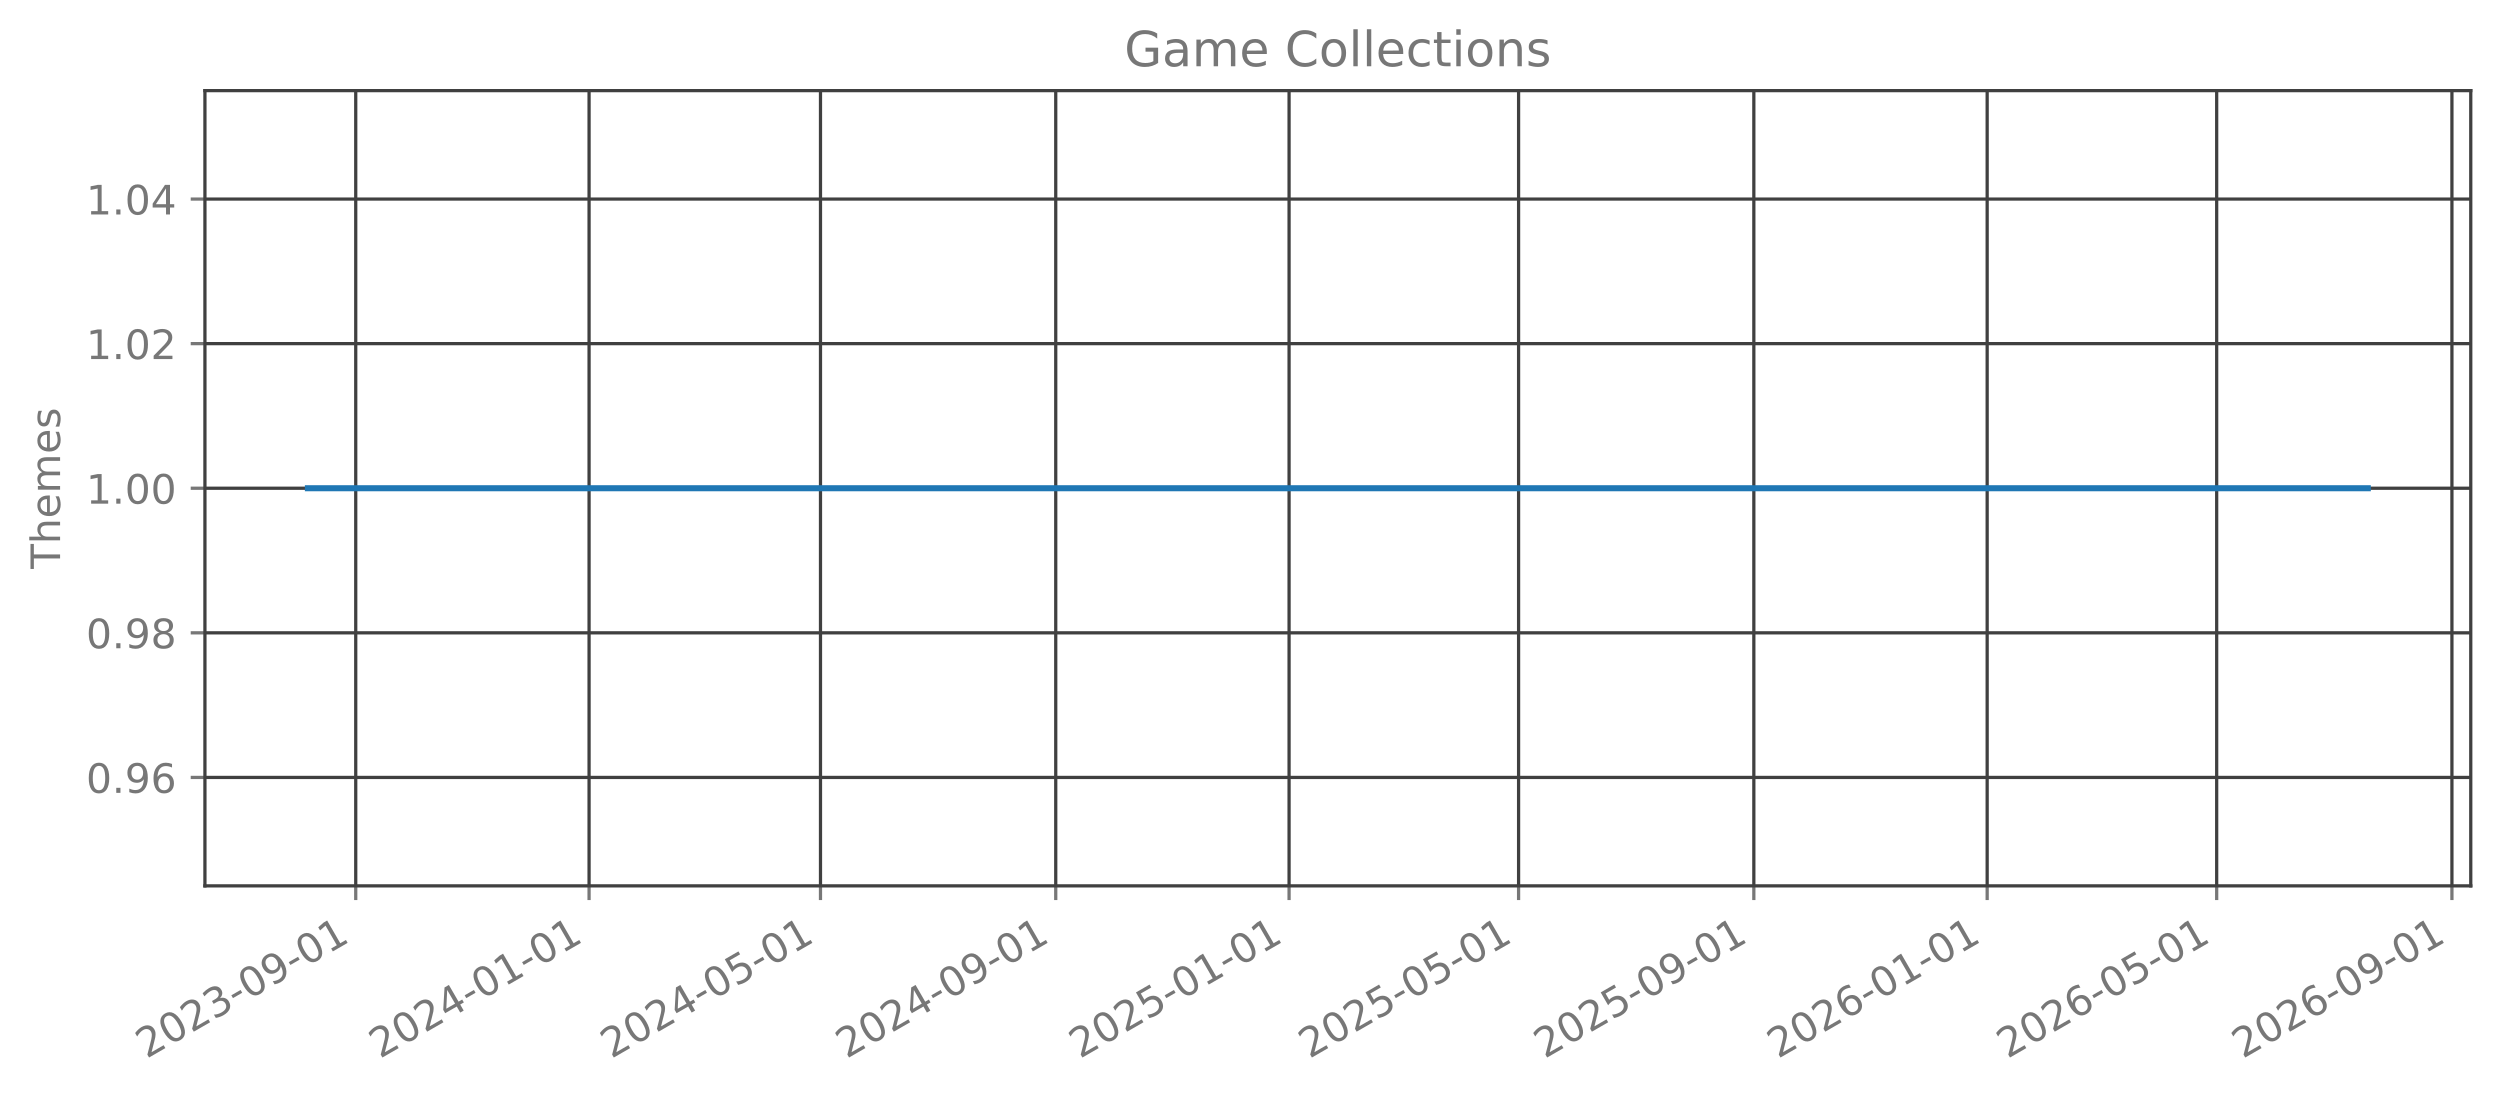
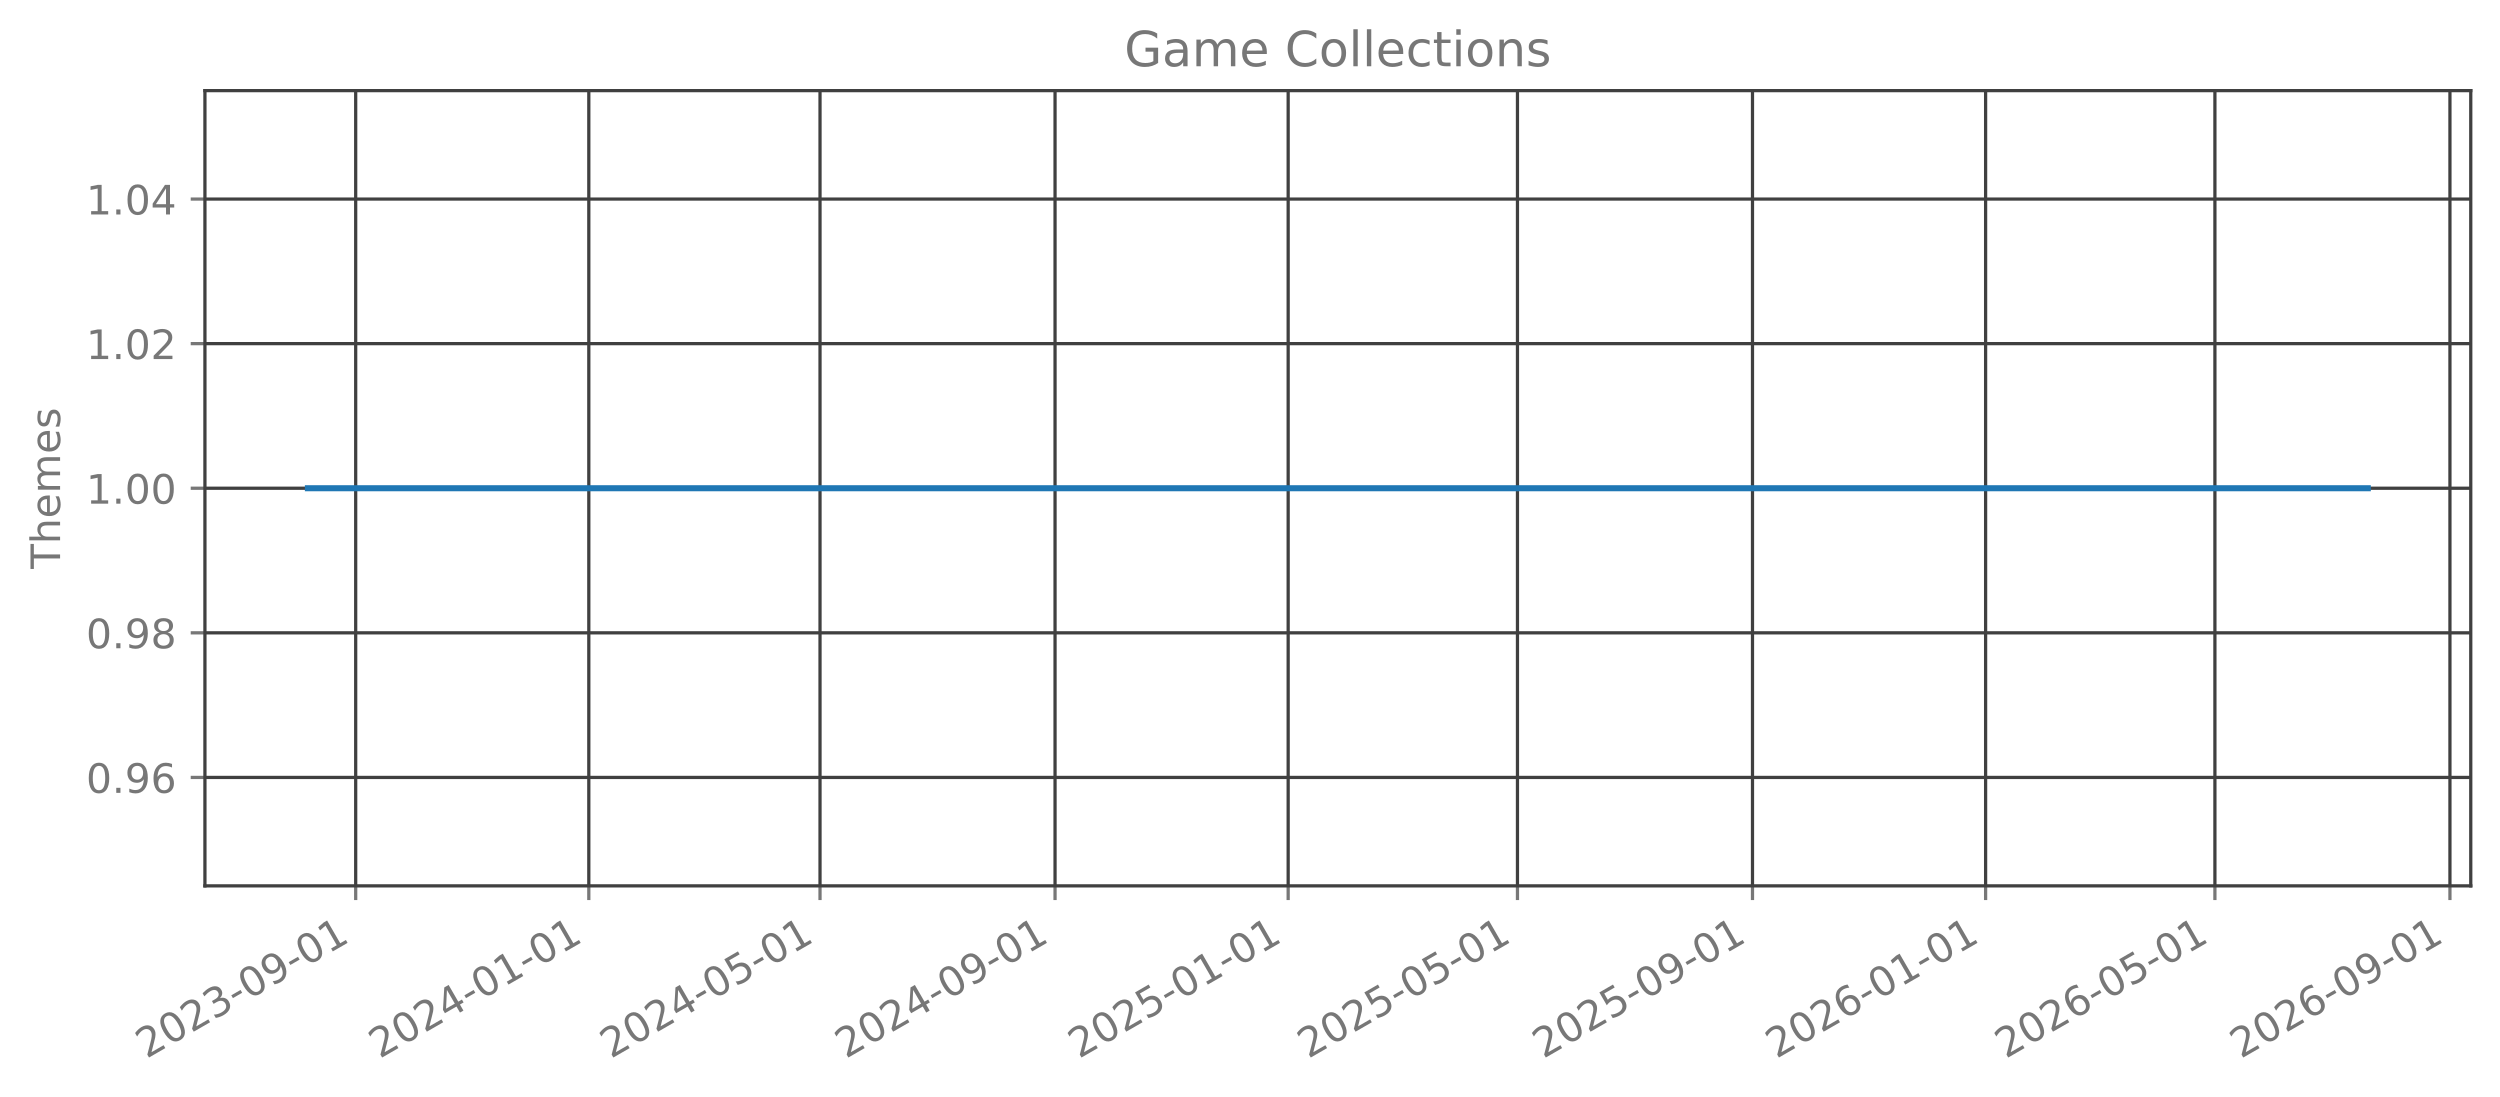
<svg xmlns="http://www.w3.org/2000/svg" xmlns:xlink="http://www.w3.org/1999/xlink" width="615.666pt" height="270.076pt" viewBox="0 0 615.666 270.076" version="1.1">
  <defs>
    <style type="text/css">*{stroke-linejoin: round; stroke-linecap: butt}</style>
  </defs>
  <g id="figure_1">
    <g id="patch_1">
      <path d="M 0 270.076  L 615.666 270.076  L 615.666 -0  L 0 -0  L 0 270.076  z " style="fill: none; opacity: 0" />
    </g>
    <g id="axes_1">
      <g id="patch_2">
        <path d="M 50.466 218.158  L 608.466 218.158  L 608.466 22.318  L 50.466 22.318  L 50.466 218.158  z " style="fill: none; opacity: 0" />
      </g>
      <g id="matplotlib.axis_1">
        <g id="xtick_1">
          <g id="line2d_1">
-             <path d="M 87.605 218.158  L 87.605 22.318  " clip-path="url(#p01fbb586d2)" style="fill: none; stroke: #404040; stroke-width: 0.8; stroke-linecap: square" />
+             <path d="M 87.594 218.158  L 87.594 22.318  " clip-path="url(#p60a1c07e05)" style="fill: none; stroke: #404040; stroke-width: 0.8; stroke-linecap: square" />
          </g>
          <g id="line2d_2">
            <defs>
-               <path id="m85362b3fa7" d="M 0 0  L 0 3.5  " style="stroke: #777777; stroke-width: 0.8" />
+               <path id="mdb529e8148" d="M 0 0  L 0 3.5  " style="stroke: #777777; stroke-width: 0.8" />
            </defs>
            <g>
-               <use xlink:href="#m85362b3fa7" x="87.605" y="218.158" style="fill: #777777; stroke: #777777; stroke-width: 0.8" />
+               <use xlink:href="#mdb529e8148" x="87.594" y="218.158" style="fill: #777777; stroke: #777777; stroke-width: 0.8" />
            </g>
          </g>
          <g id="text_1">
-             <g style="fill: #777777" transform="translate(36.0744 260.7957) rotate(-30) scale(0.1 -0.1)">
+             <g style="fill: #777777" transform="translate(36.06347 260.7957) rotate(-30) scale(0.1 -0.1)">
              <defs>
                <path id="DejaVuSans-15" d="M 1228 531  L 3431 531  L 3431 0  L 469 0  L 469 531  Q 828 903 1448 1529  Q 2069 2156 2228 2338  Q 2531 2678 2651 2914  Q 2772 3150 2772 3378  Q 2772 3750 2511 3984  Q 2250 4219 1831 4219  Q 1534 4219 1204 4116  Q 875 4013 500 3803  L 500 4441  Q 881 4594 1212 4672  Q 1544 4750 1819 4750  Q 2544 4750 2975 4387  Q 3406 4025 3406 3419  Q 3406 3131 3298 2873  Q 3191 2616 2906 2266  Q 2828 2175 2409 1742  Q 1991 1309 1228 531  z " transform="scale(0.015625)" />
                <path id="DejaVuSans-13" d="M 2034 4250  Q 1547 4250 1301 3770  Q 1056 3291 1056 2328  Q 1056 1369 1301 889  Q 1547 409 2034 409  Q 2525 409 2770 889  Q 3016 1369 3016 2328  Q 3016 3291 2770 3770  Q 2525 4250 2034 4250  z M 2034 4750  Q 2819 4750 3233 4129  Q 3647 3509 3647 2328  Q 3647 1150 3233 529  Q 2819 -91 2034 -91  Q 1250 -91 836 529  Q 422 1150 422 2328  Q 422 3509 836 4129  Q 1250 4750 2034 4750  z " transform="scale(0.015625)" />
                <path id="DejaVuSans-16" d="M 2597 2516  Q 3050 2419 3304 2112  Q 3559 1806 3559 1356  Q 3559 666 3084 287  Q 2609 -91 1734 -91  Q 1441 -91 1130 -33  Q 819 25 488 141  L 488 750  Q 750 597 1062 519  Q 1375 441 1716 441  Q 2309 441 2620 675  Q 2931 909 2931 1356  Q 2931 1769 2642 2001  Q 2353 2234 1838 2234  L 1294 2234  L 1294 2753  L 1863 2753  Q 2328 2753 2575 2939  Q 2822 3125 2822 3475  Q 2822 3834 2567 4026  Q 2313 4219 1838 4219  Q 1578 4219 1281 4162  Q 984 4106 628 3988  L 628 4550  Q 988 4650 1302 4700  Q 1616 4750 1894 4750  Q 2613 4750 3031 4423  Q 3450 4097 3450 3541  Q 3450 3153 3228 2886  Q 3006 2619 2597 2516  z " transform="scale(0.015625)" />
                <path id="DejaVuSans-10" d="M 313 2009  L 1997 2009  L 1997 1497  L 313 1497  L 313 2009  z " transform="scale(0.015625)" />
                <path id="DejaVuSans-1c" d="M 703 97  L 703 672  Q 941 559 1184 500  Q 1428 441 1663 441  Q 2288 441 2617 861  Q 2947 1281 2994 2138  Q 2813 1869 2534 1725  Q 2256 1581 1919 1581  Q 1219 1581 811 2004  Q 403 2428 403 3163  Q 403 3881 828 4315  Q 1253 4750 1959 4750  Q 2769 4750 3195 4129  Q 3622 3509 3622 2328  Q 3622 1225 3098 567  Q 2575 -91 1691 -91  Q 1453 -91 1209 -44  Q 966 3 703 97  z M 1959 2075  Q 2384 2075 2632 2365  Q 2881 2656 2881 3163  Q 2881 3666 2632 3958  Q 2384 4250 1959 4250  Q 1534 4250 1286 3958  Q 1038 3666 1038 3163  Q 1038 2656 1286 2365  Q 1534 2075 1959 2075  z " transform="scale(0.015625)" />
                <path id="DejaVuSans-14" d="M 794 531  L 1825 531  L 1825 4091  L 703 3866  L 703 4441  L 1819 4666  L 2450 4666  L 2450 531  L 3481 531  L 3481 0  L 794 0  L 794 531  z " transform="scale(0.015625)" />
              </defs>
              <use xlink:href="#DejaVuSans-15" />
              <use xlink:href="#DejaVuSans-13" transform="translate(63.625 0)" />
              <use xlink:href="#DejaVuSans-15" transform="translate(127.25 0)" />
              <use xlink:href="#DejaVuSans-16" transform="translate(190.875 0)" />
              <use xlink:href="#DejaVuSans-10" transform="translate(254.5 0)" />
              <use xlink:href="#DejaVuSans-13" transform="translate(290.5781 0)" />
              <use xlink:href="#DejaVuSans-1c" transform="translate(354.2031 0)" />
              <use xlink:href="#DejaVuSans-10" transform="translate(417.8281 0)" />
              <use xlink:href="#DejaVuSans-13" transform="translate(453.9062 0)" />
              <use xlink:href="#DejaVuSans-14" transform="translate(517.5312 0)" />
            </g>
          </g>
        </g>
        <g id="xtick_2">
          <g id="line2d_3">
-             <path d="M 145.068 218.158  L 145.068 22.318  " clip-path="url(#p01fbb586d2)" style="fill: none; stroke: #404040; stroke-width: 0.8; stroke-linecap: square" />
+             <path d="M 145.004 218.158  L 145.004 22.318  " clip-path="url(#p60a1c07e05)" style="fill: none; stroke: #404040; stroke-width: 0.8; stroke-linecap: square" />
          </g>
          <g id="line2d_4">
            <g>
-               <use xlink:href="#m85362b3fa7" x="145.068" y="218.158" style="fill: #777777; stroke: #777777; stroke-width: 0.8" />
+               <use xlink:href="#mdb529e8148" x="145.004" y="218.158" style="fill: #777777; stroke: #777777; stroke-width: 0.8" />
            </g>
          </g>
          <g id="text_2">
-             <g style="fill: #777777" transform="translate(93.53705 260.7957) rotate(-30) scale(0.1 -0.1)">
+             <g style="fill: #777777" transform="translate(93.47282 260.7957) rotate(-30) scale(0.1 -0.1)">
              <defs>
                <path id="DejaVuSans-17" d="M 2419 4116  L 825 1625  L 2419 1625  L 2419 4116  z M 2253 4666  L 3047 4666  L 3047 1625  L 3713 1625  L 3713 1100  L 3047 1100  L 3047 0  L 2419 0  L 2419 1100  L 313 1100  L 313 1709  L 2253 4666  z " transform="scale(0.015625)" />
              </defs>
              <use xlink:href="#DejaVuSans-15" />
              <use xlink:href="#DejaVuSans-13" transform="translate(63.625 0)" />
              <use xlink:href="#DejaVuSans-15" transform="translate(127.25 0)" />
              <use xlink:href="#DejaVuSans-17" transform="translate(190.875 0)" />
              <use xlink:href="#DejaVuSans-10" transform="translate(254.5 0)" />
              <use xlink:href="#DejaVuSans-13" transform="translate(290.5781 0)" />
              <use xlink:href="#DejaVuSans-14" transform="translate(354.2031 0)" />
              <use xlink:href="#DejaVuSans-10" transform="translate(417.8281 0)" />
              <use xlink:href="#DejaVuSans-13" transform="translate(453.9062 0)" />
              <use xlink:href="#DejaVuSans-14" transform="translate(517.5312 0)" />
            </g>
          </g>
        </g>
        <g id="xtick_3">
          <g id="line2d_5">
-             <path d="M 202.059 218.158  L 202.059 22.318  " clip-path="url(#p01fbb586d2)" style="fill: none; stroke: #404040; stroke-width: 0.8; stroke-linecap: square" />
+             <path d="M 201.942 218.158  L 201.942 22.318  " clip-path="url(#p60a1c07e05)" style="fill: none; stroke: #404040; stroke-width: 0.8; stroke-linecap: square" />
          </g>
          <g id="line2d_6">
            <g>
-               <use xlink:href="#m85362b3fa7" x="202.059" y="218.158" style="fill: #777777; stroke: #777777; stroke-width: 0.8" />
+               <use xlink:href="#mdb529e8148" x="201.942" y="218.158" style="fill: #777777; stroke: #777777; stroke-width: 0.8" />
            </g>
          </g>
          <g id="text_3">
-             <g style="fill: #777777" transform="translate(150.5287 260.7957) rotate(-30) scale(0.1 -0.1)">
+             <g style="fill: #777777" transform="translate(150.4116 260.7957) rotate(-30) scale(0.1 -0.1)">
              <defs>
                <path id="DejaVuSans-18" d="M 691 4666  L 3169 4666  L 3169 4134  L 1269 4134  L 1269 2991  Q 1406 3038 1543 3061  Q 1681 3084 1819 3084  Q 2600 3084 3056 2656  Q 3513 2228 3513 1497  Q 3513 744 3044 326  Q 2575 -91 1722 -91  Q 1428 -91 1123 -41  Q 819 9 494 109  L 494 744  Q 775 591 1075 516  Q 1375 441 1709 441  Q 2250 441 2565 725  Q 2881 1009 2881 1497  Q 2881 1984 2565 2268  Q 2250 2553 1709 2553  Q 1456 2553 1204 2497  Q 953 2441 691 2322  L 691 4666  z " transform="scale(0.015625)" />
              </defs>
              <use xlink:href="#DejaVuSans-15" />
              <use xlink:href="#DejaVuSans-13" transform="translate(63.625 0)" />
              <use xlink:href="#DejaVuSans-15" transform="translate(127.25 0)" />
              <use xlink:href="#DejaVuSans-17" transform="translate(190.875 0)" />
              <use xlink:href="#DejaVuSans-10" transform="translate(254.5 0)" />
              <use xlink:href="#DejaVuSans-13" transform="translate(290.5781 0)" />
              <use xlink:href="#DejaVuSans-18" transform="translate(354.2031 0)" />
              <use xlink:href="#DejaVuSans-10" transform="translate(417.8281 0)" />
              <use xlink:href="#DejaVuSans-13" transform="translate(453.9062 0)" />
              <use xlink:href="#DejaVuSans-14" transform="translate(517.5312 0)" />
            </g>
          </g>
        </g>
        <g id="xtick_4">
          <g id="line2d_7">
-             <path d="M 259.993 218.158  L 259.993 22.318  " clip-path="url(#p01fbb586d2)" style="fill: none; stroke: #404040; stroke-width: 0.8; stroke-linecap: square" />
+             <path d="M 259.822 218.158  L 259.822 22.318  " clip-path="url(#p60a1c07e05)" style="fill: none; stroke: #404040; stroke-width: 0.8; stroke-linecap: square" />
          </g>
          <g id="line2d_8">
            <g>
-               <use xlink:href="#m85362b3fa7" x="259.993" y="218.158" style="fill: #777777; stroke: #777777; stroke-width: 0.8" />
+               <use xlink:href="#mdb529e8148" x="259.822" y="218.158" style="fill: #777777; stroke: #777777; stroke-width: 0.8" />
            </g>
          </g>
          <g id="text_4">
-             <g style="fill: #777777" transform="translate(208.4623 260.7957) rotate(-30) scale(0.1 -0.1)">
+             <g style="fill: #777777" transform="translate(208.2915 260.7957) rotate(-30) scale(0.1 -0.1)">
              <use xlink:href="#DejaVuSans-15" />
              <use xlink:href="#DejaVuSans-13" transform="translate(63.625 0)" />
              <use xlink:href="#DejaVuSans-15" transform="translate(127.25 0)" />
              <use xlink:href="#DejaVuSans-17" transform="translate(190.875 0)" />
              <use xlink:href="#DejaVuSans-10" transform="translate(254.5 0)" />
              <use xlink:href="#DejaVuSans-13" transform="translate(290.5781 0)" />
              <use xlink:href="#DejaVuSans-1c" transform="translate(354.2031 0)" />
              <use xlink:href="#DejaVuSans-10" transform="translate(417.8281 0)" />
              <use xlink:href="#DejaVuSans-13" transform="translate(453.9062 0)" />
              <use xlink:href="#DejaVuSans-14" transform="translate(517.5312 0)" />
            </g>
          </g>
        </g>
        <g id="xtick_5">
          <g id="line2d_9">
-             <path d="M 317.456 218.158  L 317.456 22.318  " clip-path="url(#p01fbb586d2)" style="fill: none; stroke: #404040; stroke-width: 0.8; stroke-linecap: square" />
+             <path d="M 317.232 218.158  L 317.232 22.318  " clip-path="url(#p60a1c07e05)" style="fill: none; stroke: #404040; stroke-width: 0.8; stroke-linecap: square" />
          </g>
          <g id="line2d_10">
            <g>
-               <use xlink:href="#m85362b3fa7" x="317.456" y="218.158" style="fill: #777777; stroke: #777777; stroke-width: 0.8" />
+               <use xlink:href="#mdb529e8148" x="317.232" y="218.158" style="fill: #777777; stroke: #777777; stroke-width: 0.8" />
            </g>
          </g>
          <g id="text_5">
-             <g style="fill: #777777" transform="translate(265.925 260.7957) rotate(-30) scale(0.1 -0.1)">
+             <g style="fill: #777777" transform="translate(265.7008 260.7957) rotate(-30) scale(0.1 -0.1)">
              <use xlink:href="#DejaVuSans-15" />
              <use xlink:href="#DejaVuSans-13" transform="translate(63.625 0)" />
              <use xlink:href="#DejaVuSans-15" transform="translate(127.25 0)" />
              <use xlink:href="#DejaVuSans-18" transform="translate(190.875 0)" />
              <use xlink:href="#DejaVuSans-10" transform="translate(254.5 0)" />
              <use xlink:href="#DejaVuSans-13" transform="translate(290.5781 0)" />
              <use xlink:href="#DejaVuSans-14" transform="translate(354.2031 0)" />
              <use xlink:href="#DejaVuSans-10" transform="translate(417.8281 0)" />
              <use xlink:href="#DejaVuSans-13" transform="translate(453.9062 0)" />
              <use xlink:href="#DejaVuSans-14" transform="translate(517.5312 0)" />
            </g>
          </g>
        </g>
        <g id="xtick_6">
          <g id="line2d_11">
-             <path d="M 373.976 218.158  L 373.976 22.318  " clip-path="url(#p01fbb586d2)" style="fill: none; stroke: #404040; stroke-width: 0.8; stroke-linecap: square" />
+             <path d="M 373.7 218.158  L 373.7 22.318  " clip-path="url(#p60a1c07e05)" style="fill: none; stroke: #404040; stroke-width: 0.8; stroke-linecap: square" />
          </g>
          <g id="line2d_12">
            <g>
-               <use xlink:href="#m85362b3fa7" x="373.976" y="218.158" style="fill: #777777; stroke: #777777; stroke-width: 0.8" />
+               <use xlink:href="#mdb529e8148" x="373.7" y="218.158" style="fill: #777777; stroke: #777777; stroke-width: 0.8" />
            </g>
          </g>
          <g id="text_6">
-             <g style="fill: #777777" transform="translate(322.4456 260.7957) rotate(-30) scale(0.1 -0.1)">
+             <g style="fill: #777777" transform="translate(322.1691 260.7957) rotate(-30) scale(0.1 -0.1)">
              <use xlink:href="#DejaVuSans-15" />
              <use xlink:href="#DejaVuSans-13" transform="translate(63.625 0)" />
              <use xlink:href="#DejaVuSans-15" transform="translate(127.25 0)" />
              <use xlink:href="#DejaVuSans-18" transform="translate(190.875 0)" />
              <use xlink:href="#DejaVuSans-10" transform="translate(254.5 0)" />
              <use xlink:href="#DejaVuSans-13" transform="translate(290.5781 0)" />
              <use xlink:href="#DejaVuSans-18" transform="translate(354.2031 0)" />
              <use xlink:href="#DejaVuSans-10" transform="translate(417.8281 0)" />
              <use xlink:href="#DejaVuSans-13" transform="translate(453.9062 0)" />
              <use xlink:href="#DejaVuSans-14" transform="translate(517.5312 0)" />
            </g>
          </g>
        </g>
        <g id="xtick_7">
          <g id="line2d_13">
-             <path d="M 431.91 218.158  L 431.91 22.318  " clip-path="url(#p01fbb586d2)" style="fill: none; stroke: #404040; stroke-width: 0.8; stroke-linecap: square" />
+             <path d="M 431.58 218.158  L 431.58 22.318  " clip-path="url(#p60a1c07e05)" style="fill: none; stroke: #404040; stroke-width: 0.8; stroke-linecap: square" />
          </g>
          <g id="line2d_14">
            <g>
-               <use xlink:href="#m85362b3fa7" x="431.91" y="218.158" style="fill: #777777; stroke: #777777; stroke-width: 0.8" />
+               <use xlink:href="#mdb529e8148" x="431.58" y="218.158" style="fill: #777777; stroke: #777777; stroke-width: 0.8" />
            </g>
          </g>
          <g id="text_7">
-             <g style="fill: #777777" transform="translate(380.3793 260.7957) rotate(-30) scale(0.1 -0.1)">
+             <g style="fill: #777777" transform="translate(380.049 260.7957) rotate(-30) scale(0.1 -0.1)">
              <use xlink:href="#DejaVuSans-15" />
              <use xlink:href="#DejaVuSans-13" transform="translate(63.625 0)" />
              <use xlink:href="#DejaVuSans-15" transform="translate(127.25 0)" />
              <use xlink:href="#DejaVuSans-18" transform="translate(190.875 0)" />
              <use xlink:href="#DejaVuSans-10" transform="translate(254.5 0)" />
              <use xlink:href="#DejaVuSans-13" transform="translate(290.5781 0)" />
              <use xlink:href="#DejaVuSans-1c" transform="translate(354.2031 0)" />
              <use xlink:href="#DejaVuSans-10" transform="translate(417.8281 0)" />
              <use xlink:href="#DejaVuSans-13" transform="translate(453.9062 0)" />
              <use xlink:href="#DejaVuSans-14" transform="translate(517.5312 0)" />
            </g>
          </g>
        </g>
        <g id="xtick_8">
          <g id="line2d_15">
-             <path d="M 489.373 218.158  L 489.373 22.318  " clip-path="url(#p01fbb586d2)" style="fill: none; stroke: #404040; stroke-width: 0.8; stroke-linecap: square" />
+             <path d="M 488.989 218.158  L 488.989 22.318  " clip-path="url(#p60a1c07e05)" style="fill: none; stroke: #404040; stroke-width: 0.8; stroke-linecap: square" />
          </g>
          <g id="line2d_16">
            <g>
-               <use xlink:href="#m85362b3fa7" x="489.373" y="218.158" style="fill: #777777; stroke: #777777; stroke-width: 0.8" />
+               <use xlink:href="#mdb529e8148" x="488.989" y="218.158" style="fill: #777777; stroke: #777777; stroke-width: 0.8" />
            </g>
          </g>
          <g id="text_8">
-             <g style="fill: #777777" transform="translate(437.8419 260.7957) rotate(-30) scale(0.1 -0.1)">
+             <g style="fill: #777777" transform="translate(437.4583 260.7957) rotate(-30) scale(0.1 -0.1)">
              <defs>
                <path id="DejaVuSans-19" d="M 2113 2584  Q 1688 2584 1439 2293  Q 1191 2003 1191 1497  Q 1191 994 1439 701  Q 1688 409 2113 409  Q 2538 409 2786 701  Q 3034 994 3034 1497  Q 3034 2003 2786 2293  Q 2538 2584 2113 2584  z M 3366 4563  L 3366 3988  Q 3128 4100 2886 4159  Q 2644 4219 2406 4219  Q 1781 4219 1451 3797  Q 1122 3375 1075 2522  Q 1259 2794 1537 2939  Q 1816 3084 2150 3084  Q 2853 3084 3261 2657  Q 3669 2231 3669 1497  Q 3669 778 3244 343  Q 2819 -91 2113 -91  Q 1303 -91 875 529  Q 447 1150 447 2328  Q 447 3434 972 4092  Q 1497 4750 2381 4750  Q 2619 4750 2861 4703  Q 3103 4656 3366 4563  z " transform="scale(0.015625)" />
              </defs>
              <use xlink:href="#DejaVuSans-15" />
              <use xlink:href="#DejaVuSans-13" transform="translate(63.625 0)" />
              <use xlink:href="#DejaVuSans-15" transform="translate(127.25 0)" />
              <use xlink:href="#DejaVuSans-19" transform="translate(190.875 0)" />
              <use xlink:href="#DejaVuSans-10" transform="translate(254.5 0)" />
              <use xlink:href="#DejaVuSans-13" transform="translate(290.5781 0)" />
              <use xlink:href="#DejaVuSans-14" transform="translate(354.2031 0)" />
              <use xlink:href="#DejaVuSans-10" transform="translate(417.8281 0)" />
              <use xlink:href="#DejaVuSans-13" transform="translate(453.9062 0)" />
              <use xlink:href="#DejaVuSans-14" transform="translate(517.5312 0)" />
            </g>
          </g>
        </g>
        <g id="xtick_9">
          <g id="line2d_17">
-             <path d="M 545.893 218.158  L 545.893 22.318  " clip-path="url(#p01fbb586d2)" style="fill: none; stroke: #404040; stroke-width: 0.8; stroke-linecap: square" />
+             <path d="M 545.457 218.158  L 545.457 22.318  " clip-path="url(#p60a1c07e05)" style="fill: none; stroke: #404040; stroke-width: 0.8; stroke-linecap: square" />
          </g>
          <g id="line2d_18">
            <g>
-               <use xlink:href="#m85362b3fa7" x="545.893" y="218.158" style="fill: #777777; stroke: #777777; stroke-width: 0.8" />
+               <use xlink:href="#mdb529e8148" x="545.457" y="218.158" style="fill: #777777; stroke: #777777; stroke-width: 0.8" />
            </g>
          </g>
          <g id="text_9">
-             <g style="fill: #777777" transform="translate(494.3626 260.7957) rotate(-30) scale(0.1 -0.1)">
+             <g style="fill: #777777" transform="translate(493.9265 260.7957) rotate(-30) scale(0.1 -0.1)">
              <use xlink:href="#DejaVuSans-15" />
              <use xlink:href="#DejaVuSans-13" transform="translate(63.625 0)" />
              <use xlink:href="#DejaVuSans-15" transform="translate(127.25 0)" />
              <use xlink:href="#DejaVuSans-19" transform="translate(190.875 0)" />
              <use xlink:href="#DejaVuSans-10" transform="translate(254.5 0)" />
              <use xlink:href="#DejaVuSans-13" transform="translate(290.5781 0)" />
              <use xlink:href="#DejaVuSans-18" transform="translate(354.2031 0)" />
              <use xlink:href="#DejaVuSans-10" transform="translate(417.8281 0)" />
              <use xlink:href="#DejaVuSans-13" transform="translate(453.9062 0)" />
              <use xlink:href="#DejaVuSans-14" transform="translate(517.5312 0)" />
            </g>
          </g>
        </g>
        <g id="xtick_10">
          <g id="line2d_19">
-             <path d="M 603.827 218.158  L 603.827 22.318  " clip-path="url(#p01fbb586d2)" style="fill: none; stroke: #404040; stroke-width: 0.8; stroke-linecap: square" />
+             <path d="M 603.337 218.158  L 603.337 22.318  " clip-path="url(#p60a1c07e05)" style="fill: none; stroke: #404040; stroke-width: 0.8; stroke-linecap: square" />
          </g>
          <g id="line2d_20">
            <g>
-               <use xlink:href="#m85362b3fa7" x="603.827" y="218.158" style="fill: #777777; stroke: #777777; stroke-width: 0.8" />
+               <use xlink:href="#mdb529e8148" x="603.337" y="218.158" style="fill: #777777; stroke: #777777; stroke-width: 0.8" />
            </g>
          </g>
          <g id="text_10">
-             <g style="fill: #777777" transform="translate(552.2962 260.7957) rotate(-30) scale(0.1 -0.1)">
+             <g style="fill: #777777" transform="translate(551.8064 260.7957) rotate(-30) scale(0.1 -0.1)">
              <use xlink:href="#DejaVuSans-15" />
              <use xlink:href="#DejaVuSans-13" transform="translate(63.625 0)" />
              <use xlink:href="#DejaVuSans-15" transform="translate(127.25 0)" />
              <use xlink:href="#DejaVuSans-19" transform="translate(190.875 0)" />
              <use xlink:href="#DejaVuSans-10" transform="translate(254.5 0)" />
              <use xlink:href="#DejaVuSans-13" transform="translate(290.5781 0)" />
              <use xlink:href="#DejaVuSans-1c" transform="translate(354.2031 0)" />
              <use xlink:href="#DejaVuSans-10" transform="translate(417.8281 0)" />
              <use xlink:href="#DejaVuSans-13" transform="translate(453.9062 0)" />
              <use xlink:href="#DejaVuSans-14" transform="translate(517.5312 0)" />
            </g>
          </g>
        </g>
      </g>
      <g id="matplotlib.axis_2">
        <g id="ytick_1">
          <g id="line2d_21">
-             <path d="M 50.466 191.453  L 608.466 191.453  " clip-path="url(#p01fbb586d2)" style="fill: none; stroke: #404040; stroke-width: 0.8; stroke-linecap: square" />
+             <path d="M 50.466 191.453  L 608.466 191.453  " clip-path="url(#p60a1c07e05)" style="fill: none; stroke: #404040; stroke-width: 0.8; stroke-linecap: square" />
          </g>
          <g id="line2d_22">
            <defs>
-               <path id="m9368f060f1" d="M 0 0  L -3.5 0  " style="stroke: #777777; stroke-width: 0.8" />
+               <path id="mfdcf7f0997" d="M 0 0  L -3.5 0  " style="stroke: #777777; stroke-width: 0.8" />
            </defs>
            <g>
-               <use xlink:href="#m9368f060f1" x="50.466" y="191.453" style="fill: #777777; stroke: #777777; stroke-width: 0.8" />
+               <use xlink:href="#mfdcf7f0997" x="50.466" y="191.453" style="fill: #777777; stroke: #777777; stroke-width: 0.8" />
            </g>
          </g>
          <g id="text_11">
            <g style="fill: #777777" transform="translate(21.20078 195.2515) scale(0.1 -0.1)">
              <defs>
                <path id="DejaVuSans-11" d="M 684 794  L 1344 794  L 1344 0  L 684 0  L 684 794  z " transform="scale(0.015625)" />
              </defs>
              <use xlink:href="#DejaVuSans-13" />
              <use xlink:href="#DejaVuSans-11" transform="translate(63.625 0)" />
              <use xlink:href="#DejaVuSans-1c" transform="translate(95.40625 0)" />
              <use xlink:href="#DejaVuSans-19" transform="translate(159.0312 0)" />
            </g>
          </g>
        </g>
        <g id="ytick_2">
          <g id="line2d_23">
-             <path d="M 50.466 155.845  L 608.466 155.845  " clip-path="url(#p01fbb586d2)" style="fill: none; stroke: #404040; stroke-width: 0.8; stroke-linecap: square" />
+             <path d="M 50.466 155.845  L 608.466 155.845  " clip-path="url(#p60a1c07e05)" style="fill: none; stroke: #404040; stroke-width: 0.8; stroke-linecap: square" />
          </g>
          <g id="line2d_24">
            <g>
-               <use xlink:href="#m9368f060f1" x="50.466" y="155.845" style="fill: #777777; stroke: #777777; stroke-width: 0.8" />
+               <use xlink:href="#mfdcf7f0997" x="50.466" y="155.845" style="fill: #777777; stroke: #777777; stroke-width: 0.8" />
            </g>
          </g>
          <g id="text_12">
            <g style="fill: #777777" transform="translate(21.20078 159.6442) scale(0.1 -0.1)">
              <defs>
                <path id="DejaVuSans-1b" d="M 2034 2216  Q 1584 2216 1326 1975  Q 1069 1734 1069 1313  Q 1069 891 1326 650  Q 1584 409 2034 409  Q 2484 409 2743 651  Q 3003 894 3003 1313  Q 3003 1734 2745 1975  Q 2488 2216 2034 2216  z M 1403 2484  Q 997 2584 770 2862  Q 544 3141 544 3541  Q 544 4100 942 4425  Q 1341 4750 2034 4750  Q 2731 4750 3128 4425  Q 3525 4100 3525 3541  Q 3525 3141 3298 2862  Q 3072 2584 2669 2484  Q 3125 2378 3379 2068  Q 3634 1759 3634 1313  Q 3634 634 3220 271  Q 2806 -91 2034 -91  Q 1263 -91 848 271  Q 434 634 434 1313  Q 434 1759 690 2068  Q 947 2378 1403 2484  z M 1172 3481  Q 1172 3119 1398 2916  Q 1625 2713 2034 2713  Q 2441 2713 2670 2916  Q 2900 3119 2900 3481  Q 2900 3844 2670 4047  Q 2441 4250 2034 4250  Q 1625 4250 1398 4047  Q 1172 3844 1172 3481  z " transform="scale(0.015625)" />
              </defs>
              <use xlink:href="#DejaVuSans-13" />
              <use xlink:href="#DejaVuSans-11" transform="translate(63.625 0)" />
              <use xlink:href="#DejaVuSans-1c" transform="translate(95.40625 0)" />
              <use xlink:href="#DejaVuSans-1b" transform="translate(159.0312 0)" />
            </g>
          </g>
        </g>
        <g id="ytick_3">
          <g id="line2d_25">
-             <path d="M 50.466 120.238  L 608.466 120.238  " clip-path="url(#p01fbb586d2)" style="fill: none; stroke: #404040; stroke-width: 0.8; stroke-linecap: square" />
+             <path d="M 50.466 120.238  L 608.466 120.238  " clip-path="url(#p60a1c07e05)" style="fill: none; stroke: #404040; stroke-width: 0.8; stroke-linecap: square" />
          </g>
          <g id="line2d_26">
            <g>
-               <use xlink:href="#m9368f060f1" x="50.466" y="120.238" style="fill: #777777; stroke: #777777; stroke-width: 0.8" />
+               <use xlink:href="#mfdcf7f0997" x="50.466" y="120.238" style="fill: #777777; stroke: #777777; stroke-width: 0.8" />
            </g>
          </g>
          <g id="text_13">
            <g style="fill: #777777" transform="translate(21.20078 124.037) scale(0.1 -0.1)">
              <use xlink:href="#DejaVuSans-14" />
              <use xlink:href="#DejaVuSans-11" transform="translate(63.625 0)" />
              <use xlink:href="#DejaVuSans-13" transform="translate(95.40625 0)" />
              <use xlink:href="#DejaVuSans-13" transform="translate(159.0312 0)" />
            </g>
          </g>
        </g>
        <g id="ytick_4">
          <g id="line2d_27">
-             <path d="M 50.466 84.631  L 608.466 84.631  " clip-path="url(#p01fbb586d2)" style="fill: none; stroke: #404040; stroke-width: 0.8; stroke-linecap: square" />
+             <path d="M 50.466 84.631  L 608.466 84.631  " clip-path="url(#p60a1c07e05)" style="fill: none; stroke: #404040; stroke-width: 0.8; stroke-linecap: square" />
          </g>
          <g id="line2d_28">
            <g>
-               <use xlink:href="#m9368f060f1" x="50.466" y="84.631" style="fill: #777777; stroke: #777777; stroke-width: 0.8" />
+               <use xlink:href="#mfdcf7f0997" x="50.466" y="84.631" style="fill: #777777; stroke: #777777; stroke-width: 0.8" />
            </g>
          </g>
          <g id="text_14">
            <g style="fill: #777777" transform="translate(21.20078 88.42968) scale(0.1 -0.1)">
              <use xlink:href="#DejaVuSans-14" />
              <use xlink:href="#DejaVuSans-11" transform="translate(63.625 0)" />
              <use xlink:href="#DejaVuSans-13" transform="translate(95.40625 0)" />
              <use xlink:href="#DejaVuSans-15" transform="translate(159.0312 0)" />
            </g>
          </g>
        </g>
        <g id="ytick_5">
          <g id="line2d_29">
-             <path d="M 50.466 49.024  L 608.466 49.024  " clip-path="url(#p01fbb586d2)" style="fill: none; stroke: #404040; stroke-width: 0.8; stroke-linecap: square" />
+             <path d="M 50.466 49.024  L 608.466 49.024  " clip-path="url(#p60a1c07e05)" style="fill: none; stroke: #404040; stroke-width: 0.8; stroke-linecap: square" />
          </g>
          <g id="line2d_30">
            <g>
-               <use xlink:href="#m9368f060f1" x="50.466" y="49.024" style="fill: #777777; stroke: #777777; stroke-width: 0.8" />
+               <use xlink:href="#mfdcf7f0997" x="50.466" y="49.024" style="fill: #777777; stroke: #777777; stroke-width: 0.8" />
            </g>
          </g>
          <g id="text_15">
            <g style="fill: #777777" transform="translate(21.20078 52.82241) scale(0.1 -0.1)">
              <use xlink:href="#DejaVuSans-14" />
              <use xlink:href="#DejaVuSans-11" transform="translate(63.625 0)" />
              <use xlink:href="#DejaVuSans-13" transform="translate(95.40625 0)" />
              <use xlink:href="#DejaVuSans-17" transform="translate(159.0312 0)" />
            </g>
          </g>
        </g>
        <g id="text_16">
          <g style="fill: #777777" transform="translate(14.79844 140.0889) rotate(-90) scale(0.1 -0.1)">
            <defs>
              <path id="DejaVuSans-37" d="M -19 4666  L 3928 4666  L 3928 4134  L 2272 4134  L 2272 0  L 1638 0  L 1638 4134  L -19 4134  L -19 4666  z " transform="scale(0.015625)" />
              <path id="DejaVuSans-4b" d="M 3513 2113  L 3513 0  L 2938 0  L 2938 2094  Q 2938 2591 2744 2837  Q 2550 3084 2163 3084  Q 1697 3084 1428 2787  Q 1159 2491 1159 1978  L 1159 0  L 581 0  L 581 4863  L 1159 4863  L 1159 2956  Q 1366 3272 1645 3428  Q 1925 3584 2291 3584  Q 2894 3584 3203 3211  Q 3513 2838 3513 2113  z " transform="scale(0.015625)" />
              <path id="DejaVuSans-48" d="M 3597 1894  L 3597 1613  L 953 1613  Q 991 1019 1311 708  Q 1631 397 2203 397  Q 2534 397 2845 478  Q 3156 559 3463 722  L 3463 178  Q 3153 47 2828 -22  Q 2503 -91 2169 -91  Q 1331 -91 842 396  Q 353 884 353 1716  Q 353 2575 817 3079  Q 1281 3584 2069 3584  Q 2775 3584 3186 3129  Q 3597 2675 3597 1894  z M 3022 2063  Q 3016 2534 2758 2815  Q 2500 3097 2075 3097  Q 1594 3097 1305 2825  Q 1016 2553 972 2059  L 3022 2063  z " transform="scale(0.015625)" />
              <path id="DejaVuSans-50" d="M 3328 2828  Q 3544 3216 3844 3400  Q 4144 3584 4550 3584  Q 5097 3584 5394 3201  Q 5691 2819 5691 2113  L 5691 0  L 5113 0  L 5113 2094  Q 5113 2597 4934 2840  Q 4756 3084 4391 3084  Q 3944 3084 3684 2787  Q 3425 2491 3425 1978  L 3425 0  L 2847 0  L 2847 2094  Q 2847 2600 2669 2842  Q 2491 3084 2119 3084  Q 1678 3084 1418 2786  Q 1159 2488 1159 1978  L 1159 0  L 581 0  L 581 3500  L 1159 3500  L 1159 2956  Q 1356 3278 1631 3431  Q 1906 3584 2284 3584  Q 2666 3584 2933 3390  Q 3200 3197 3328 2828  z " transform="scale(0.015625)" />
              <path id="DejaVuSans-56" d="M 2834 3397  L 2834 2853  Q 2591 2978 2328 3040  Q 2066 3103 1784 3103  Q 1356 3103 1142 2972  Q 928 2841 928 2578  Q 928 2378 1081 2264  Q 1234 2150 1697 2047  L 1894 2003  Q 2506 1872 2764 1633  Q 3022 1394 3022 966  Q 3022 478 2636 193  Q 2250 -91 1575 -91  Q 1294 -91 989 -36  Q 684 19 347 128  L 347 722  Q 666 556 975 473  Q 1284 391 1588 391  Q 1994 391 2212 530  Q 2431 669 2431 922  Q 2431 1156 2273 1281  Q 2116 1406 1581 1522  L 1381 1569  Q 847 1681 609 1914  Q 372 2147 372 2553  Q 372 3047 722 3315  Q 1072 3584 1716 3584  Q 2034 3584 2315 3537  Q 2597 3491 2834 3397  z " transform="scale(0.015625)" />
            </defs>
            <use xlink:href="#DejaVuSans-37" />
            <use xlink:href="#DejaVuSans-4b" transform="translate(61.07812 0)" />
            <use xlink:href="#DejaVuSans-48" transform="translate(124.4531 0)" />
            <use xlink:href="#DejaVuSans-50" transform="translate(185.9844 0)" />
            <use xlink:href="#DejaVuSans-48" transform="translate(283.3906 0)" />
            <use xlink:href="#DejaVuSans-56" transform="translate(344.9219 0)" />
          </g>
        </g>
      </g>
      <g id="line2d_31">
-         <path d="M 75.83 120.238  L 583.103 120.238  " clip-path="url(#p01fbb586d2)" style="fill: none; stroke: #1f77b4; stroke-width: 1.5; stroke-linecap: square" />
+         <path d="M 75.83 120.238  L 583.103 120.238  " clip-path="url(#p60a1c07e05)" style="fill: none; stroke: #1f77b4; stroke-width: 1.5; stroke-linecap: square" />
      </g>
      <g id="patch_3">
        <path d="M 50.466 218.158  L 50.466 22.318  " style="fill: none; stroke: #404040; stroke-width: 0.8; stroke-linejoin: miter; stroke-linecap: square" />
      </g>
      <g id="patch_4">
        <path d="M 608.466 218.158  L 608.466 22.318  " style="fill: none; stroke: #404040; stroke-width: 0.8; stroke-linejoin: miter; stroke-linecap: square" />
      </g>
      <g id="patch_5">
        <path d="M 50.466 218.158  L 608.466 218.158  " style="fill: none; stroke: #404040; stroke-width: 0.8; stroke-linejoin: miter; stroke-linecap: square" />
      </g>
      <g id="patch_6">
        <path d="M 50.466 22.318  L 608.466 22.318  " style="fill: none; stroke: #404040; stroke-width: 0.8; stroke-linejoin: miter; stroke-linecap: square" />
      </g>
      <g id="text_17">
        <g style="fill: #777777" transform="translate(276.8933 16.31812) scale(0.12 -0.12)">
          <defs>
            <path id="DejaVuSans-2a" d="M 3809 666  L 3809 1919  L 2778 1919  L 2778 2438  L 4434 2438  L 4434 434  Q 4069 175 3628 42  Q 3188 -91 2688 -91  Q 1594 -91 976 548  Q 359 1188 359 2328  Q 359 3472 976 4111  Q 1594 4750 2688 4750  Q 3144 4750 3555 4637  Q 3966 4525 4313 4306  L 4313 3634  Q 3963 3931 3569 4081  Q 3175 4231 2741 4231  Q 1884 4231 1454 3753  Q 1025 3275 1025 2328  Q 1025 1384 1454 906  Q 1884 428 2741 428  Q 3075 428 3337 486  Q 3600 544 3809 666  z " transform="scale(0.015625)" />
            <path id="DejaVuSans-44" d="M 2194 1759  Q 1497 1759 1228 1600  Q 959 1441 959 1056  Q 959 750 1161 570  Q 1363 391 1709 391  Q 2188 391 2477 730  Q 2766 1069 2766 1631  L 2766 1759  L 2194 1759  z M 3341 1997  L 3341 0  L 2766 0  L 2766 531  Q 2569 213 2275 61  Q 1981 -91 1556 -91  Q 1019 -91 701 211  Q 384 513 384 1019  Q 384 1609 779 1909  Q 1175 2209 1959 2209  L 2766 2209  L 2766 2266  Q 2766 2663 2505 2880  Q 2244 3097 1772 3097  Q 1472 3097 1187 3025  Q 903 2953 641 2809  L 641 3341  Q 956 3463 1253 3523  Q 1550 3584 1831 3584  Q 2591 3584 2966 3190  Q 3341 2797 3341 1997  z " transform="scale(0.015625)" />
            <path id="DejaVuSans-3" transform="scale(0.015625)" />
            <path id="DejaVuSans-26" d="M 4122 4306  L 4122 3641  Q 3803 3938 3442 4084  Q 3081 4231 2675 4231  Q 1875 4231 1450 3742  Q 1025 3253 1025 2328  Q 1025 1406 1450 917  Q 1875 428 2675 428  Q 3081 428 3442 575  Q 3803 722 4122 1019  L 4122 359  Q 3791 134 3420 21  Q 3050 -91 2638 -91  Q 1578 -91 968 557  Q 359 1206 359 2328  Q 359 3453 968 4101  Q 1578 4750 2638 4750  Q 3056 4750 3426 4639  Q 3797 4528 4122 4306  z " transform="scale(0.015625)" />
            <path id="DejaVuSans-52" d="M 1959 3097  Q 1497 3097 1228 2736  Q 959 2375 959 1747  Q 959 1119 1226 758  Q 1494 397 1959 397  Q 2419 397 2687 759  Q 2956 1122 2956 1747  Q 2956 2369 2687 2733  Q 2419 3097 1959 3097  z M 1959 3584  Q 2709 3584 3137 3096  Q 3566 2609 3566 1747  Q 3566 888 3137 398  Q 2709 -91 1959 -91  Q 1206 -91 779 398  Q 353 888 353 1747  Q 353 2609 779 3096  Q 1206 3584 1959 3584  z " transform="scale(0.015625)" />
            <path id="DejaVuSans-4f" d="M 603 4863  L 1178 4863  L 1178 0  L 603 0  L 603 4863  z " transform="scale(0.015625)" />
            <path id="DejaVuSans-46" d="M 3122 3366  L 3122 2828  Q 2878 2963 2633 3030  Q 2388 3097 2138 3097  Q 1578 3097 1268 2742  Q 959 2388 959 1747  Q 959 1106 1268 751  Q 1578 397 2138 397  Q 2388 397 2633 464  Q 2878 531 3122 666  L 3122 134  Q 2881 22 2623 -34  Q 2366 -91 2075 -91  Q 1284 -91 818 406  Q 353 903 353 1747  Q 353 2603 823 3093  Q 1294 3584 2113 3584  Q 2378 3584 2631 3529  Q 2884 3475 3122 3366  z " transform="scale(0.015625)" />
            <path id="DejaVuSans-57" d="M 1172 4494  L 1172 3500  L 2356 3500  L 2356 3053  L 1172 3053  L 1172 1153  Q 1172 725 1289 603  Q 1406 481 1766 481  L 2356 481  L 2356 0  L 1766 0  Q 1100 0 847 248  Q 594 497 594 1153  L 594 3053  L 172 3053  L 172 3500  L 594 3500  L 594 4494  L 1172 4494  z " transform="scale(0.015625)" />
            <path id="DejaVuSans-4c" d="M 603 3500  L 1178 3500  L 1178 0  L 603 0  L 603 3500  z M 603 4863  L 1178 4863  L 1178 4134  L 603 4134  L 603 4863  z " transform="scale(0.015625)" />
            <path id="DejaVuSans-51" d="M 3513 2113  L 3513 0  L 2938 0  L 2938 2094  Q 2938 2591 2744 2837  Q 2550 3084 2163 3084  Q 1697 3084 1428 2787  Q 1159 2491 1159 1978  L 1159 0  L 581 0  L 581 3500  L 1159 3500  L 1159 2956  Q 1366 3272 1645 3428  Q 1925 3584 2291 3584  Q 2894 3584 3203 3211  Q 3513 2838 3513 2113  z " transform="scale(0.015625)" />
          </defs>
          <use xlink:href="#DejaVuSans-2a" />
          <use xlink:href="#DejaVuSans-44" transform="translate(77.48438 0)" />
          <use xlink:href="#DejaVuSans-50" transform="translate(138.7656 0)" />
          <use xlink:href="#DejaVuSans-48" transform="translate(236.1719 0)" />
          <use xlink:href="#DejaVuSans-3" transform="translate(297.7031 0)" />
          <use xlink:href="#DejaVuSans-26" transform="translate(329.4844 0)" />
          <use xlink:href="#DejaVuSans-52" transform="translate(399.3125 0)" />
          <use xlink:href="#DejaVuSans-4f" transform="translate(460.5 0)" />
          <use xlink:href="#DejaVuSans-4f" transform="translate(488.2812 0)" />
          <use xlink:href="#DejaVuSans-48" transform="translate(516.0625 0)" />
          <use xlink:href="#DejaVuSans-46" transform="translate(577.5938 0)" />
          <use xlink:href="#DejaVuSans-57" transform="translate(632.5781 0)" />
          <use xlink:href="#DejaVuSans-4c" transform="translate(671.7812 0)" />
          <use xlink:href="#DejaVuSans-52" transform="translate(699.5625 0)" />
          <use xlink:href="#DejaVuSans-51" transform="translate(760.75 0)" />
          <use xlink:href="#DejaVuSans-56" transform="translate(824.125 0)" />
        </g>
      </g>
    </g>
  </g>
  <defs>
-     <clipPath id="p01fbb586d2">
+     <clipPath id="p60a1c07e05">
      <rect x="50.466" y="22.318" width="558" height="195.84" />
    </clipPath>
  </defs>
</svg>
